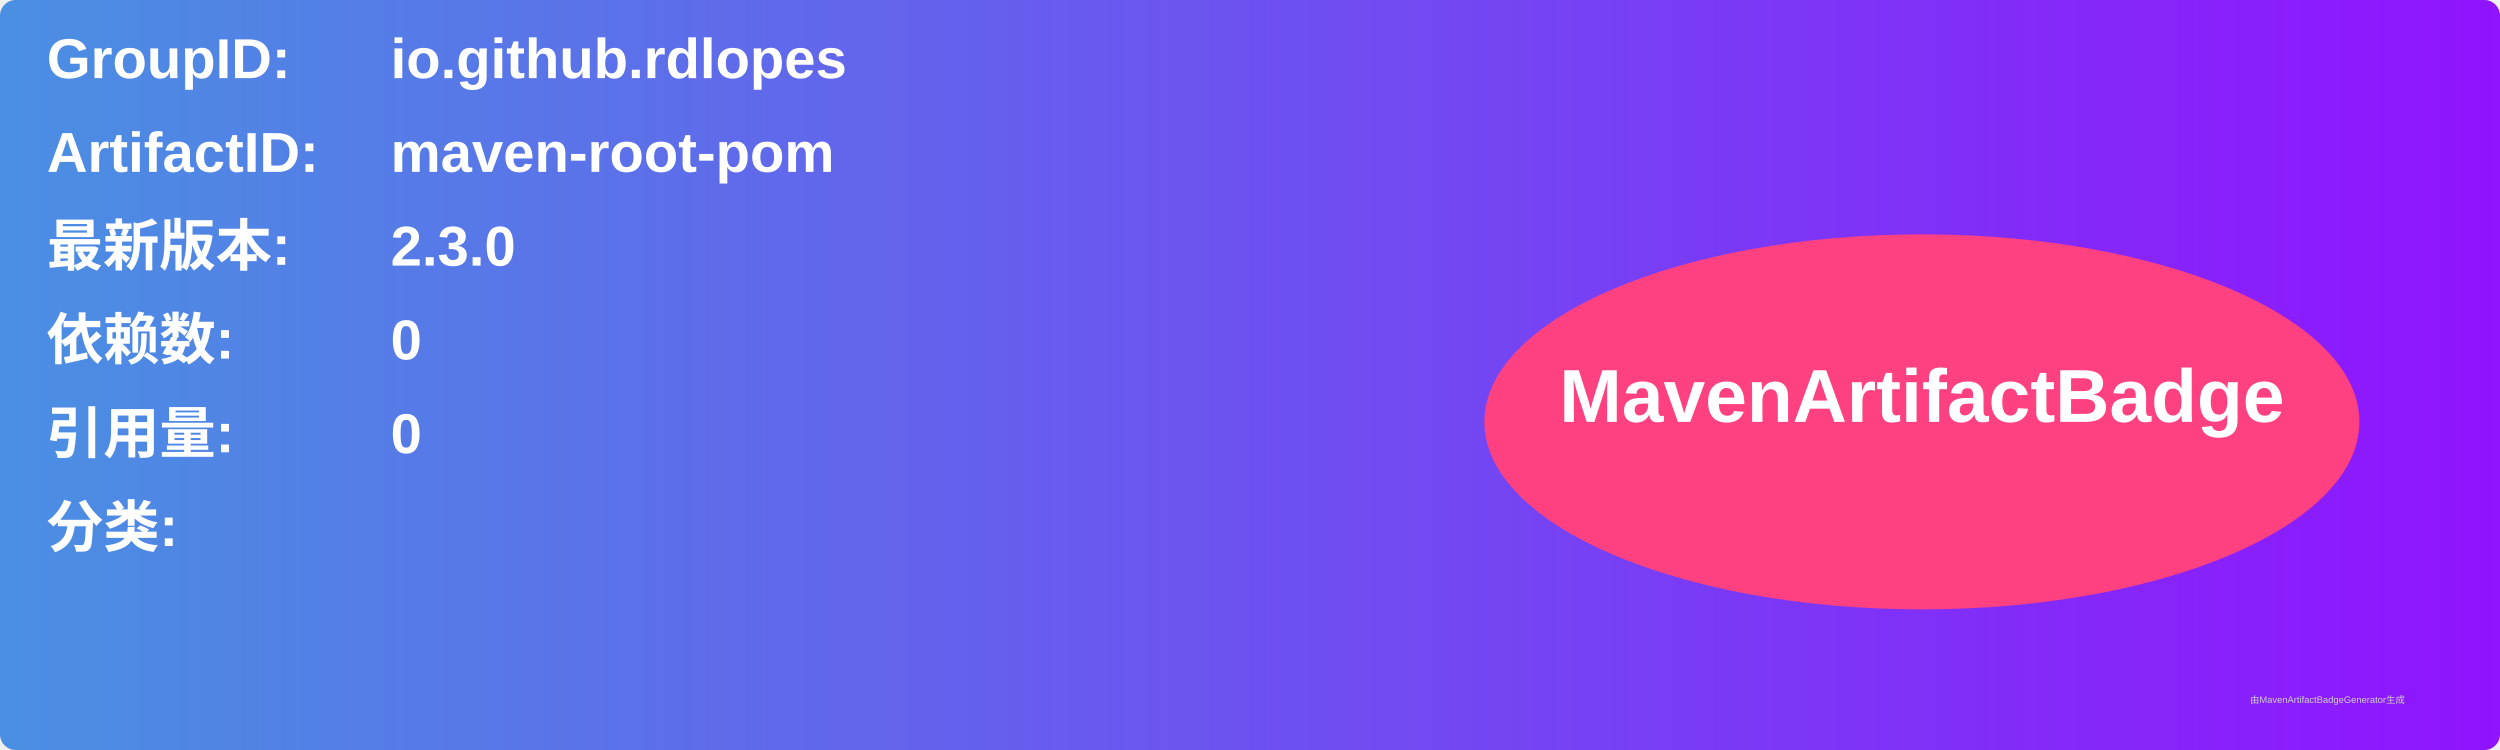
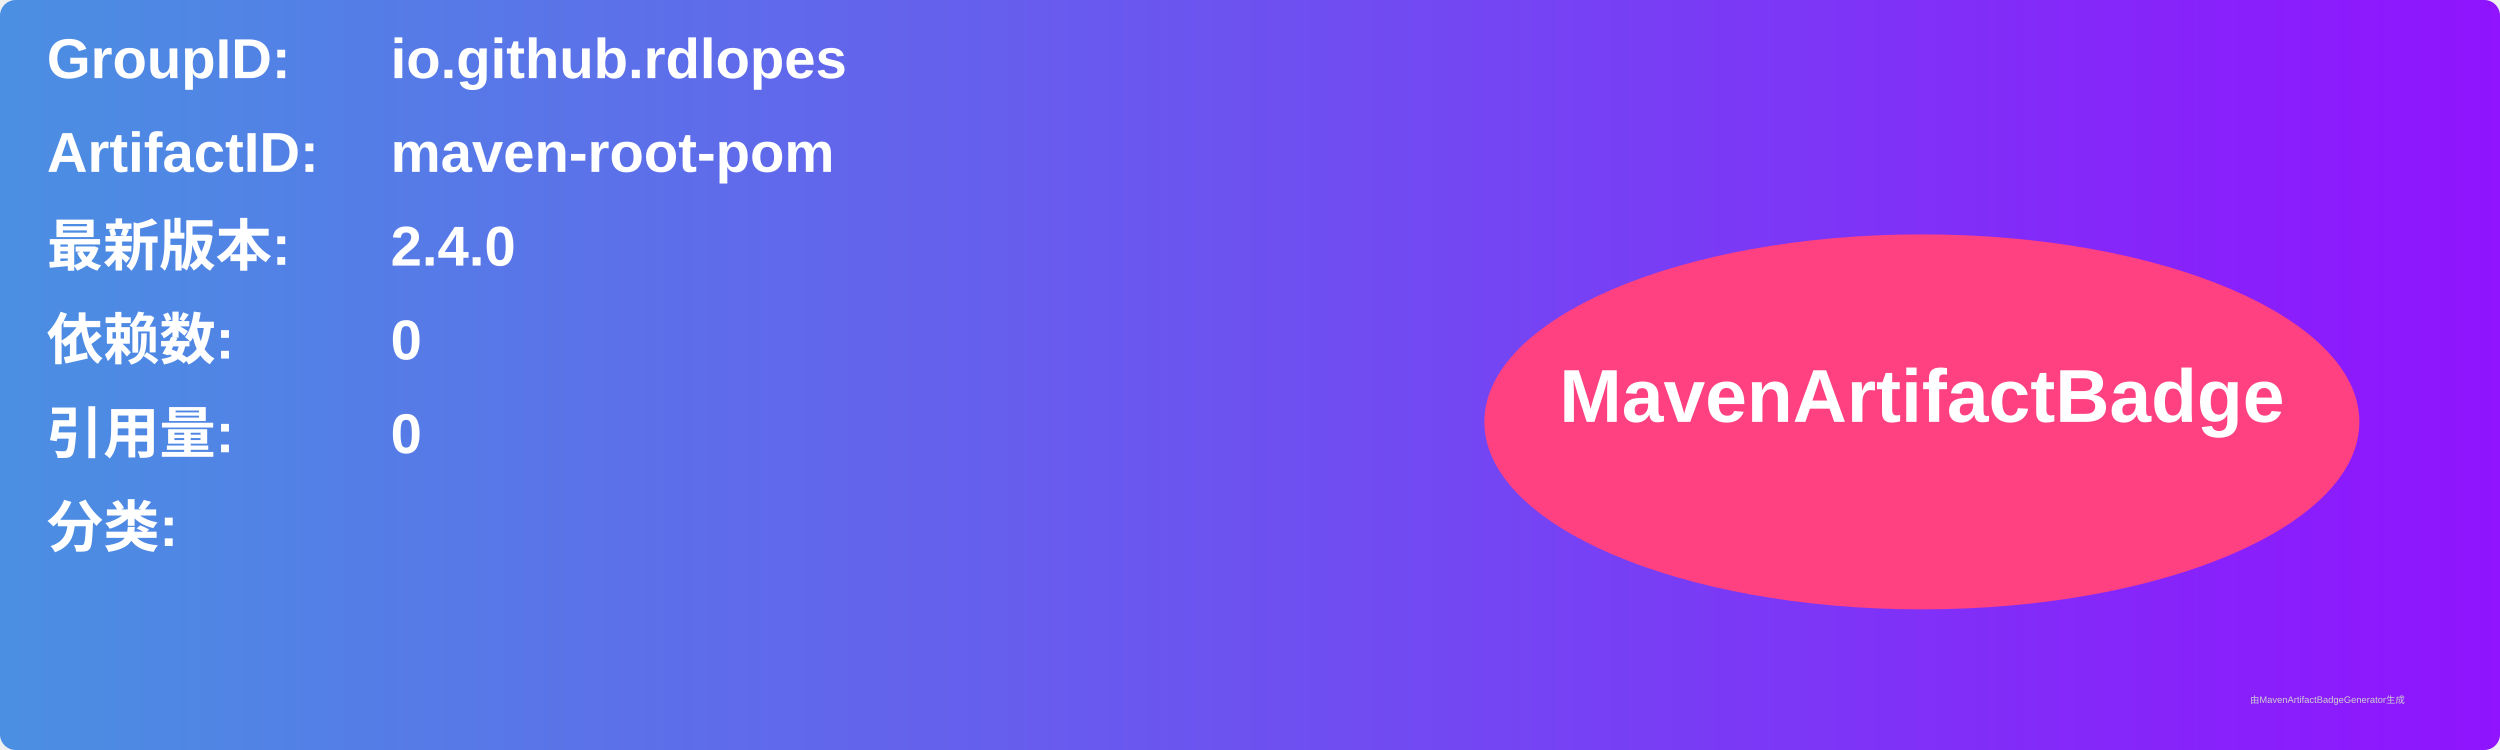
<svg xmlns="http://www.w3.org/2000/svg" width="800" height="240" viewBox="0 0 800 240">
  <linearGradient id="grad" x1="0%" y1="0%" x2="100%" y2="0%">
    <stop offset="0%" stop-color="#4a90e2" />
    <stop offset="100%" stop-color="#9013fe" />
  </linearGradient>
  <rect width="100%" height="100%" rx="5" ry="5" fill="url(#grad)" />
  <g transform="translate(15, 15)">
    <text x="0" y="10" font-family="Arial" font-size="18" fill="white" font-weight="bold" width="260">GroupID:</text>
    <text x="110" y="10" font-family="Arial" font-size="18" fill="white" font-weight="bold" width="460">io.github.rdlopes</text>
    <text x="0" y="40" font-family="Arial" font-size="18" fill="white" font-weight="bold" width="260">ArtifactID:</text>
    <text x="110" y="40" font-family="Arial" font-size="18" fill="white" font-weight="bold" width="460">maven-root-pom</text>
    <text x="0" y="70" font-family="Arial" font-size="18" fill="white" font-weight="bold">最新版本:</text>
    <text x="110" y="70" font-family="Arial" font-size="18" fill="white" font-weight="bold">
-       <tspan font-weight="bold">2.3.0</tspan>
+       <tspan font-weight="bold">2.4.0</tspan>
    </text>
    <text x="0" y="100" font-family="Arial" font-size="18" fill="white" font-weight="bold">依赖数: </text>
    <text x="110" y="100" font-family="Arial" font-size="18" fill="white">
      <tspan font-weight="bold">0</tspan>
    </text>
    <text x="0" y="130" font-family="Arial" font-size="18" fill="white" font-weight="bold">引用量: </text>
    <text x="110" y="130" font-family="Arial" font-size="18" fill="white">
      <tspan font-weight="bold">0</tspan>
    </text>
    <text x="0" y="160" font-family="Arial" font-size="18" fill="white" font-weight="bold">分类:</text>
    <text x="10" y="190" font-family="Arial" font-size="10" fill="white">
      <tspan font-weight="bold" />
    </text>
    <ellipse cx="600" cy="120" rx="140" ry="60" fill="#ff4081" />
    <text x="600" y="120" text-anchor="middle" font-family="Arial" font-size="24" fill="white" font-weight="bold">MavenArtifactBadge</text>
  </g>
  <text x="720" y="225" font-family="Arial" font-size="3" fill="#d0d0d0">由MavenArtifactBadgeGenerator生成</text>
</svg>
